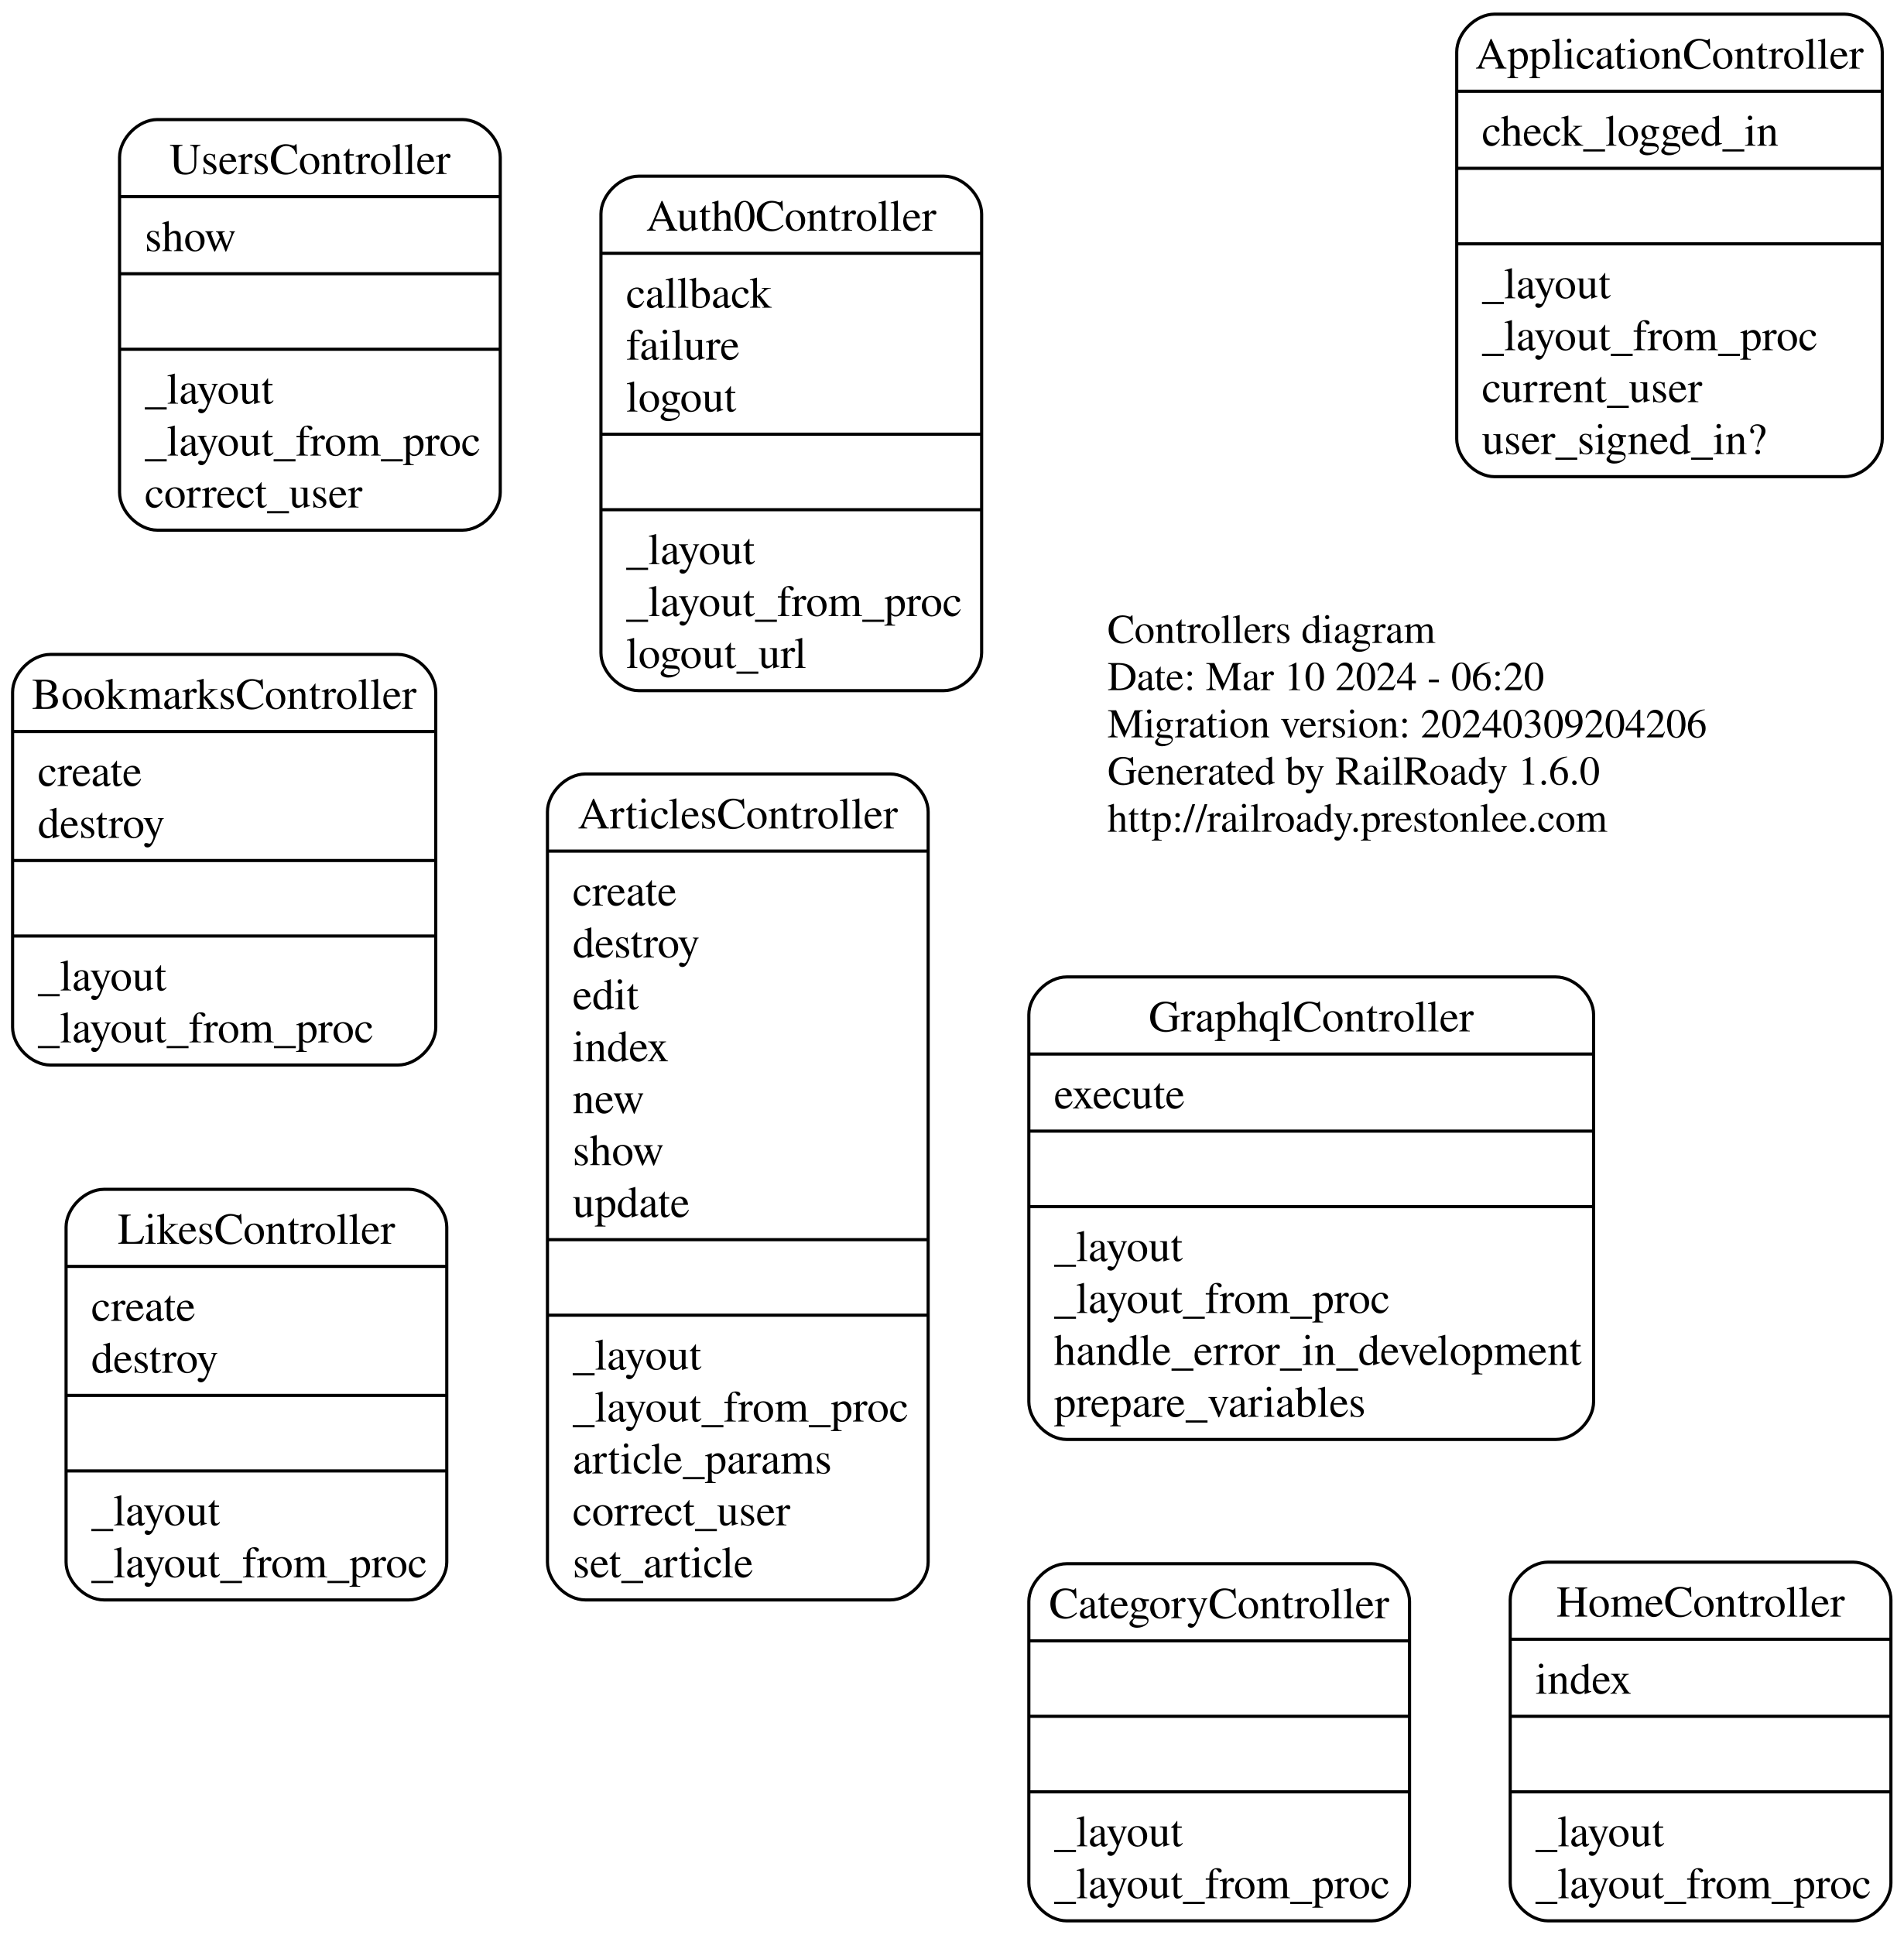
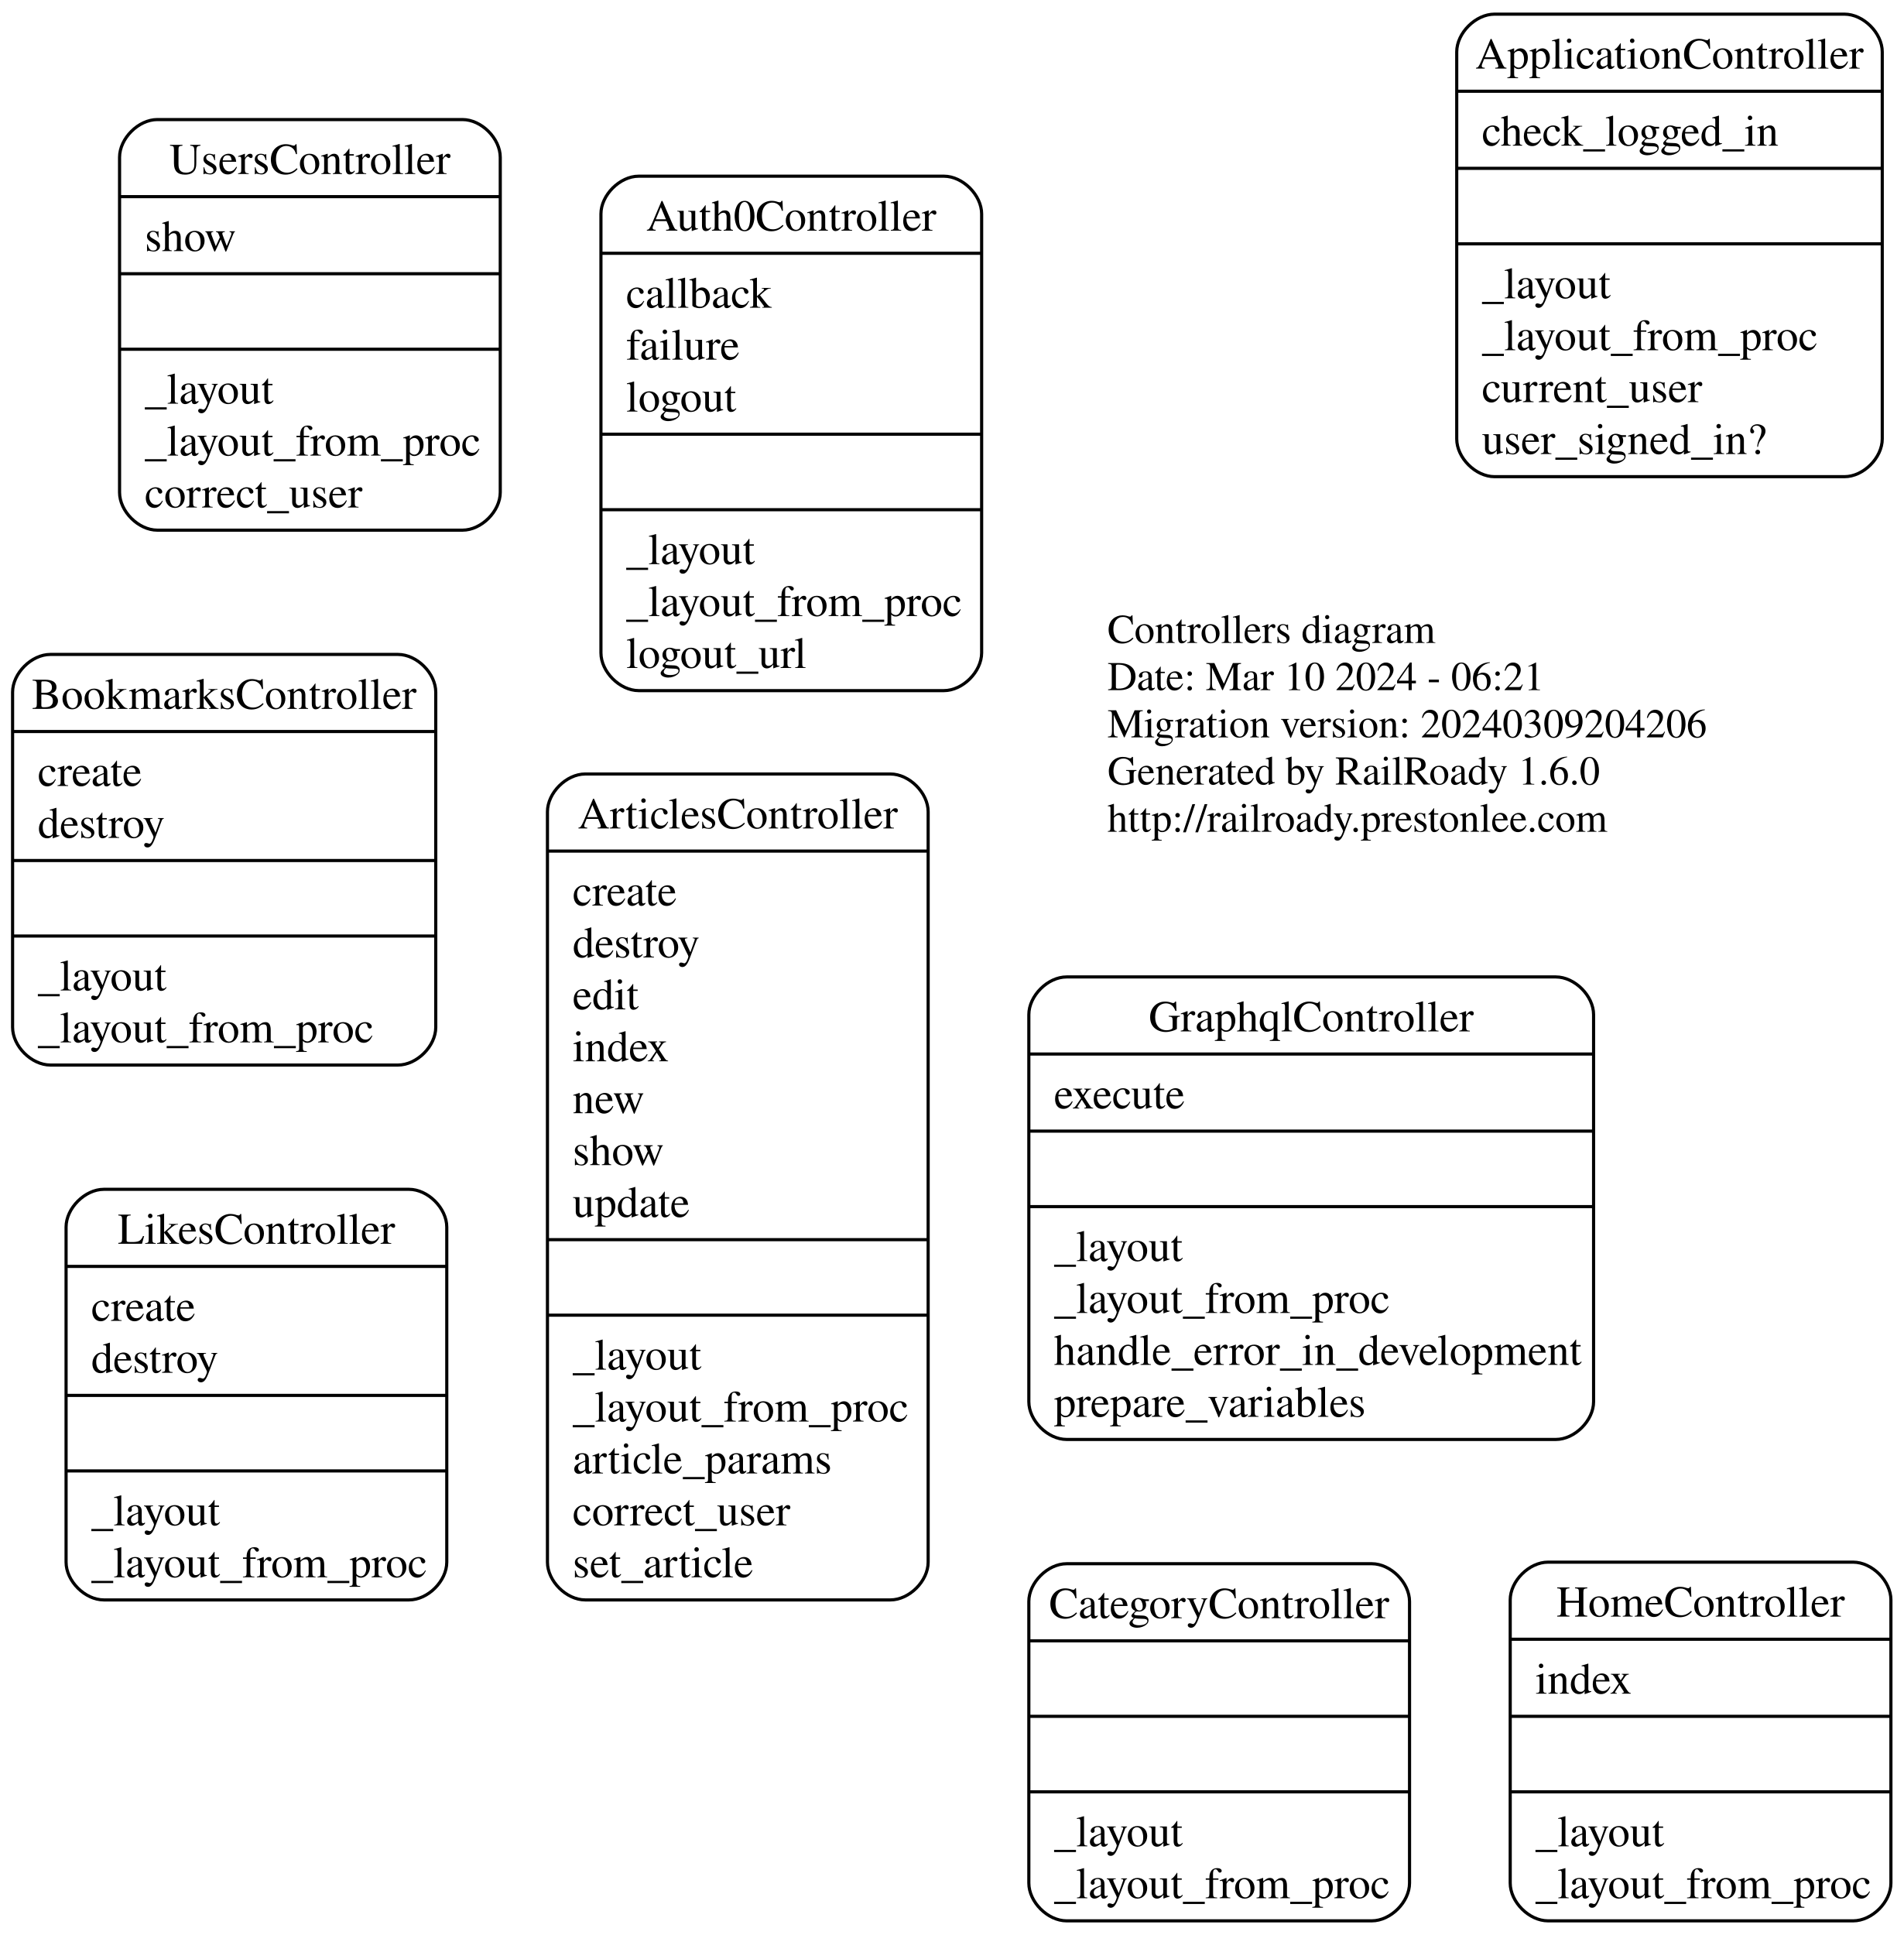
<svg xmlns="http://www.w3.org/2000/svg" width="605pt" height="615pt" viewBox="0.00 0.00 605.00 615.00">
  <g id="graph0" class="graph" transform="scale(1 1) rotate(0) translate(4 611)">
    <polygon fill="none" stroke="none" points="-4,4 -4,-611 601,-611 601,4 -4,4" />
    <g id="node1" class="node">
      <text text-anchor="start" x="348" y="-406.65" font-family="Times,serif" font-size="13.00">Controllers diagram</text>
-       <text text-anchor="start" x="348" y="-391.65" font-family="Times,serif" font-size="13.00">Date: Mar 10 2024 - 06:20</text>
+       <text text-anchor="start" x="348" y="-391.65" font-family="Times,serif" font-size="13.00">Date: Mar 10 2024 - 06:21</text>
      <text text-anchor="start" x="348" y="-376.65" font-family="Times,serif" font-size="13.00">Migration version: 20240309204206</text>
      <text text-anchor="start" x="348" y="-361.65" font-family="Times,serif" font-size="13.00">Generated by RailRoady 1.6.0</text>
      <text text-anchor="start" x="348" y="-346.65" font-family="Times,serif" font-size="13.00">http://railroady.prestonlee.com</text>
    </g>
    <g id="node2" class="node">
      <path fill="none" stroke="black" d="M471,-459.5C471,-459.5 582.25,-459.5 582.25,-459.5 588.25,-459.5 594.25,-465.5 594.25,-471.5 594.25,-471.5 594.25,-594.5 594.25,-594.5 594.25,-600.5 588.25,-606.5 582.25,-606.5 582.25,-606.5 471,-606.5 471,-606.5 465,-606.5 459,-600.5 459,-594.5 459,-594.5 459,-471.5 459,-471.5 459,-465.5 465,-459.5 471,-459.5" />
      <text text-anchor="middle" x="526.62" y="-589.2" font-family="Times,serif" font-size="14.00">ApplicationController</text>
      <polyline fill="none" stroke="black" points="459,-582 594.25,-582" />
      <text text-anchor="start" x="467" y="-564.7" font-family="Times,serif" font-size="14.00">check_logged_in</text>
      <polyline fill="none" stroke="black" points="459,-557.5 594.25,-557.5" />
      <polyline fill="none" stroke="black" points="459,-533.5 594.25,-533.5" />
      <text text-anchor="start" x="467" y="-516.2" font-family="Times,serif" font-size="14.00">_layout</text>
      <text text-anchor="start" x="467" y="-499.7" font-family="Times,serif" font-size="14.00">_layout_from_proc</text>
      <text text-anchor="start" x="467" y="-483.2" font-family="Times,serif" font-size="14.00">current_user</text>
      <text text-anchor="start" x="467" y="-466.7" font-family="Times,serif" font-size="14.00">user_signed_in?</text>
    </g>
    <g id="node3" class="node">
      <path fill="none" stroke="black" d="M182,-102.5C182,-102.5 279,-102.5 279,-102.5 285,-102.5 291,-108.5 291,-114.5 291,-114.5 291,-353 291,-353 291,-359 285,-365 279,-365 279,-365 182,-365 182,-365 176,-365 170,-359 170,-353 170,-353 170,-114.5 170,-114.5 170,-108.5 176,-102.5 182,-102.5" />
      <text text-anchor="middle" x="230.5" y="-347.7" font-family="Times,serif" font-size="14.00">ArticlesController</text>
      <polyline fill="none" stroke="black" points="170,-340.5 291,-340.5" />
      <text text-anchor="start" x="178" y="-323.2" font-family="Times,serif" font-size="14.00">create</text>
      <text text-anchor="start" x="178" y="-306.7" font-family="Times,serif" font-size="14.00">destroy</text>
      <text text-anchor="start" x="178" y="-290.2" font-family="Times,serif" font-size="14.00">edit</text>
      <text text-anchor="start" x="178" y="-273.7" font-family="Times,serif" font-size="14.00">index</text>
      <text text-anchor="start" x="178" y="-257.2" font-family="Times,serif" font-size="14.00">new</text>
      <text text-anchor="start" x="178" y="-240.7" font-family="Times,serif" font-size="14.00">show</text>
      <text text-anchor="start" x="178" y="-224.2" font-family="Times,serif" font-size="14.00">update</text>
      <polyline fill="none" stroke="black" points="170,-217 291,-217" />
      <polyline fill="none" stroke="black" points="170,-193 291,-193" />
      <text text-anchor="start" x="178" y="-175.7" font-family="Times,serif" font-size="14.00">_layout</text>
      <text text-anchor="start" x="178" y="-159.2" font-family="Times,serif" font-size="14.00">_layout_from_proc</text>
      <text text-anchor="start" x="178" y="-142.7" font-family="Times,serif" font-size="14.00">article_params</text>
      <text text-anchor="start" x="178" y="-126.2" font-family="Times,serif" font-size="14.00">correct_user</text>
      <text text-anchor="start" x="178" y="-109.7" font-family="Times,serif" font-size="14.00">set_article</text>
    </g>
    <g id="node4" class="node">
      <path fill="none" stroke="black" d="M199,-391.5C199,-391.5 296,-391.5 296,-391.5 302,-391.5 308,-397.5 308,-403.5 308,-403.5 308,-543 308,-543 308,-549 302,-555 296,-555 296,-555 199,-555 199,-555 193,-555 187,-549 187,-543 187,-543 187,-403.5 187,-403.5 187,-397.5 193,-391.5 199,-391.5" />
      <text text-anchor="middle" x="247.5" y="-537.7" font-family="Times,serif" font-size="14.00">Auth0Controller</text>
      <polyline fill="none" stroke="black" points="187,-530.5 308,-530.5" />
      <text text-anchor="start" x="195" y="-513.2" font-family="Times,serif" font-size="14.00">callback</text>
      <text text-anchor="start" x="195" y="-496.7" font-family="Times,serif" font-size="14.00">failure</text>
      <text text-anchor="start" x="195" y="-480.2" font-family="Times,serif" font-size="14.00">logout</text>
      <polyline fill="none" stroke="black" points="187,-473 308,-473" />
      <polyline fill="none" stroke="black" points="187,-449 308,-449" />
      <text text-anchor="start" x="195" y="-431.7" font-family="Times,serif" font-size="14.00">_layout</text>
      <text text-anchor="start" x="195" y="-415.2" font-family="Times,serif" font-size="14.00">_layout_from_proc</text>
      <text text-anchor="start" x="195" y="-398.7" font-family="Times,serif" font-size="14.00">logout_url</text>
    </g>
    <g id="node5" class="node">
      <path fill="none" stroke="black" d="M12,-272.5C12,-272.5 122.5,-272.5 122.5,-272.5 128.5,-272.5 134.5,-278.5 134.5,-284.5 134.5,-284.5 134.5,-391 134.5,-391 134.5,-397 128.5,-403 122.5,-403 122.5,-403 12,-403 12,-403 6,-403 0,-397 0,-391 0,-391 0,-284.5 0,-284.5 0,-278.5 6,-272.5 12,-272.5" />
      <text text-anchor="middle" x="67.25" y="-385.7" font-family="Times,serif" font-size="14.00">BookmarksController</text>
      <polyline fill="none" stroke="black" points="0,-378.5 134.5,-378.5" />
      <text text-anchor="start" x="8" y="-361.2" font-family="Times,serif" font-size="14.00">create</text>
      <text text-anchor="start" x="8" y="-344.7" font-family="Times,serif" font-size="14.00">destroy</text>
      <polyline fill="none" stroke="black" points="0,-337.5 134.5,-337.5" />
      <polyline fill="none" stroke="black" points="0,-313.5 134.5,-313.5" />
      <text text-anchor="start" x="8" y="-296.2" font-family="Times,serif" font-size="14.00">_layout</text>
      <text text-anchor="start" x="8" y="-279.7" font-family="Times,serif" font-size="14.00">_layout_from_proc</text>
    </g>
    <g id="node6" class="node">
      <path fill="none" stroke="black" d="M335,-0.5C335,-0.5 432,-0.5 432,-0.5 438,-0.5 444,-6.5 444,-12.5 444,-12.5 444,-102 444,-102 444,-108 438,-114 432,-114 432,-114 335,-114 335,-114 329,-114 323,-108 323,-102 323,-102 323,-12.5 323,-12.5 323,-6.5 329,-0.5 335,-0.5" />
      <text text-anchor="middle" x="383.5" y="-96.7" font-family="Times,serif" font-size="14.00">CategoryController</text>
      <polyline fill="none" stroke="black" points="323,-89.5 444,-89.5" />
      <polyline fill="none" stroke="black" points="323,-65.5 444,-65.5" />
      <polyline fill="none" stroke="black" points="323,-41.5 444,-41.5" />
      <text text-anchor="start" x="331" y="-24.2" font-family="Times,serif" font-size="14.00">_layout</text>
      <text text-anchor="start" x="331" y="-7.7" font-family="Times,serif" font-size="14.00">_layout_from_proc</text>
    </g>
    <g id="node7" class="node">
      <path fill="none" stroke="black" d="M335,-153.5C335,-153.5 490.5,-153.5 490.5,-153.5 496.5,-153.5 502.5,-159.5 502.5,-165.5 502.5,-165.5 502.5,-288.5 502.5,-288.5 502.5,-294.5 496.5,-300.5 490.5,-300.5 490.5,-300.5 335,-300.5 335,-300.5 329,-300.5 323,-294.5 323,-288.5 323,-288.5 323,-165.5 323,-165.5 323,-159.5 329,-153.5 335,-153.5" />
      <text text-anchor="middle" x="412.75" y="-283.2" font-family="Times,serif" font-size="14.00">GraphqlController</text>
      <polyline fill="none" stroke="black" points="323,-276 502.5,-276" />
      <text text-anchor="start" x="331" y="-258.7" font-family="Times,serif" font-size="14.00">execute</text>
      <polyline fill="none" stroke="black" points="323,-251.5 502.5,-251.5" />
      <polyline fill="none" stroke="black" points="323,-227.5 502.5,-227.5" />
      <text text-anchor="start" x="331" y="-210.2" font-family="Times,serif" font-size="14.00">_layout</text>
      <text text-anchor="start" x="331" y="-193.7" font-family="Times,serif" font-size="14.00">_layout_from_proc</text>
      <text text-anchor="start" x="331" y="-177.2" font-family="Times,serif" font-size="14.00">handle_error_in_development</text>
      <text text-anchor="start" x="331" y="-160.7" font-family="Times,serif" font-size="14.00">prepare_variables</text>
    </g>
    <g id="node8" class="node">
      <path fill="none" stroke="black" d="M488,-0.5C488,-0.5 585,-0.5 585,-0.5 591,-0.5 597,-6.5 597,-12.5 597,-12.5 597,-102.5 597,-102.5 597,-108.5 591,-114.5 585,-114.5 585,-114.5 488,-114.5 488,-114.5 482,-114.5 476,-108.5 476,-102.5 476,-102.5 476,-12.5 476,-12.5 476,-6.5 482,-0.5 488,-0.5" />
      <text text-anchor="middle" x="536.5" y="-97.2" font-family="Times,serif" font-size="14.00">HomeController</text>
      <polyline fill="none" stroke="black" points="476,-90 597,-90" />
      <text text-anchor="start" x="484" y="-72.7" font-family="Times,serif" font-size="14.00">index</text>
      <polyline fill="none" stroke="black" points="476,-65.5 597,-65.5" />
      <polyline fill="none" stroke="black" points="476,-41.5 597,-41.5" />
      <text text-anchor="start" x="484" y="-24.2" font-family="Times,serif" font-size="14.00">_layout</text>
      <text text-anchor="start" x="484" y="-7.7" font-family="Times,serif" font-size="14.00">_layout_from_proc</text>
    </g>
    <g id="node9" class="node">
      <path fill="none" stroke="black" d="M29,-102.5C29,-102.5 126,-102.5 126,-102.5 132,-102.5 138,-108.5 138,-114.5 138,-114.5 138,-221 138,-221 138,-227 132,-233 126,-233 126,-233 29,-233 29,-233 23,-233 17,-227 17,-221 17,-221 17,-114.5 17,-114.5 17,-108.5 23,-102.5 29,-102.5" />
      <text text-anchor="middle" x="77.5" y="-215.7" font-family="Times,serif" font-size="14.00">LikesController</text>
      <polyline fill="none" stroke="black" points="17,-208.5 138,-208.5" />
      <text text-anchor="start" x="25" y="-191.2" font-family="Times,serif" font-size="14.00">create</text>
      <text text-anchor="start" x="25" y="-174.7" font-family="Times,serif" font-size="14.00">destroy</text>
      <polyline fill="none" stroke="black" points="17,-167.5 138,-167.5" />
      <polyline fill="none" stroke="black" points="17,-143.5 138,-143.5" />
      <text text-anchor="start" x="25" y="-126.2" font-family="Times,serif" font-size="14.00">_layout</text>
      <text text-anchor="start" x="25" y="-109.7" font-family="Times,serif" font-size="14.00">_layout_from_proc</text>
    </g>
    <g id="node10" class="node">
      <path fill="none" stroke="black" d="M46,-442.5C46,-442.5 143,-442.5 143,-442.5 149,-442.5 155,-448.5 155,-454.5 155,-454.5 155,-561 155,-561 155,-567 149,-573 143,-573 143,-573 46,-573 46,-573 40,-573 34,-567 34,-561 34,-561 34,-454.5 34,-454.5 34,-448.5 40,-442.5 46,-442.5" />
      <text text-anchor="middle" x="94.5" y="-555.7" font-family="Times,serif" font-size="14.00">UsersController</text>
      <polyline fill="none" stroke="black" points="34,-548.5 155,-548.5" />
      <text text-anchor="start" x="42" y="-531.2" font-family="Times,serif" font-size="14.00">show</text>
      <polyline fill="none" stroke="black" points="34,-524 155,-524" />
      <polyline fill="none" stroke="black" points="34,-500 155,-500" />
      <text text-anchor="start" x="42" y="-482.7" font-family="Times,serif" font-size="14.00">_layout</text>
      <text text-anchor="start" x="42" y="-466.2" font-family="Times,serif" font-size="14.00">_layout_from_proc</text>
      <text text-anchor="start" x="42" y="-449.7" font-family="Times,serif" font-size="14.00">correct_user</text>
    </g>
  </g>
</svg>
